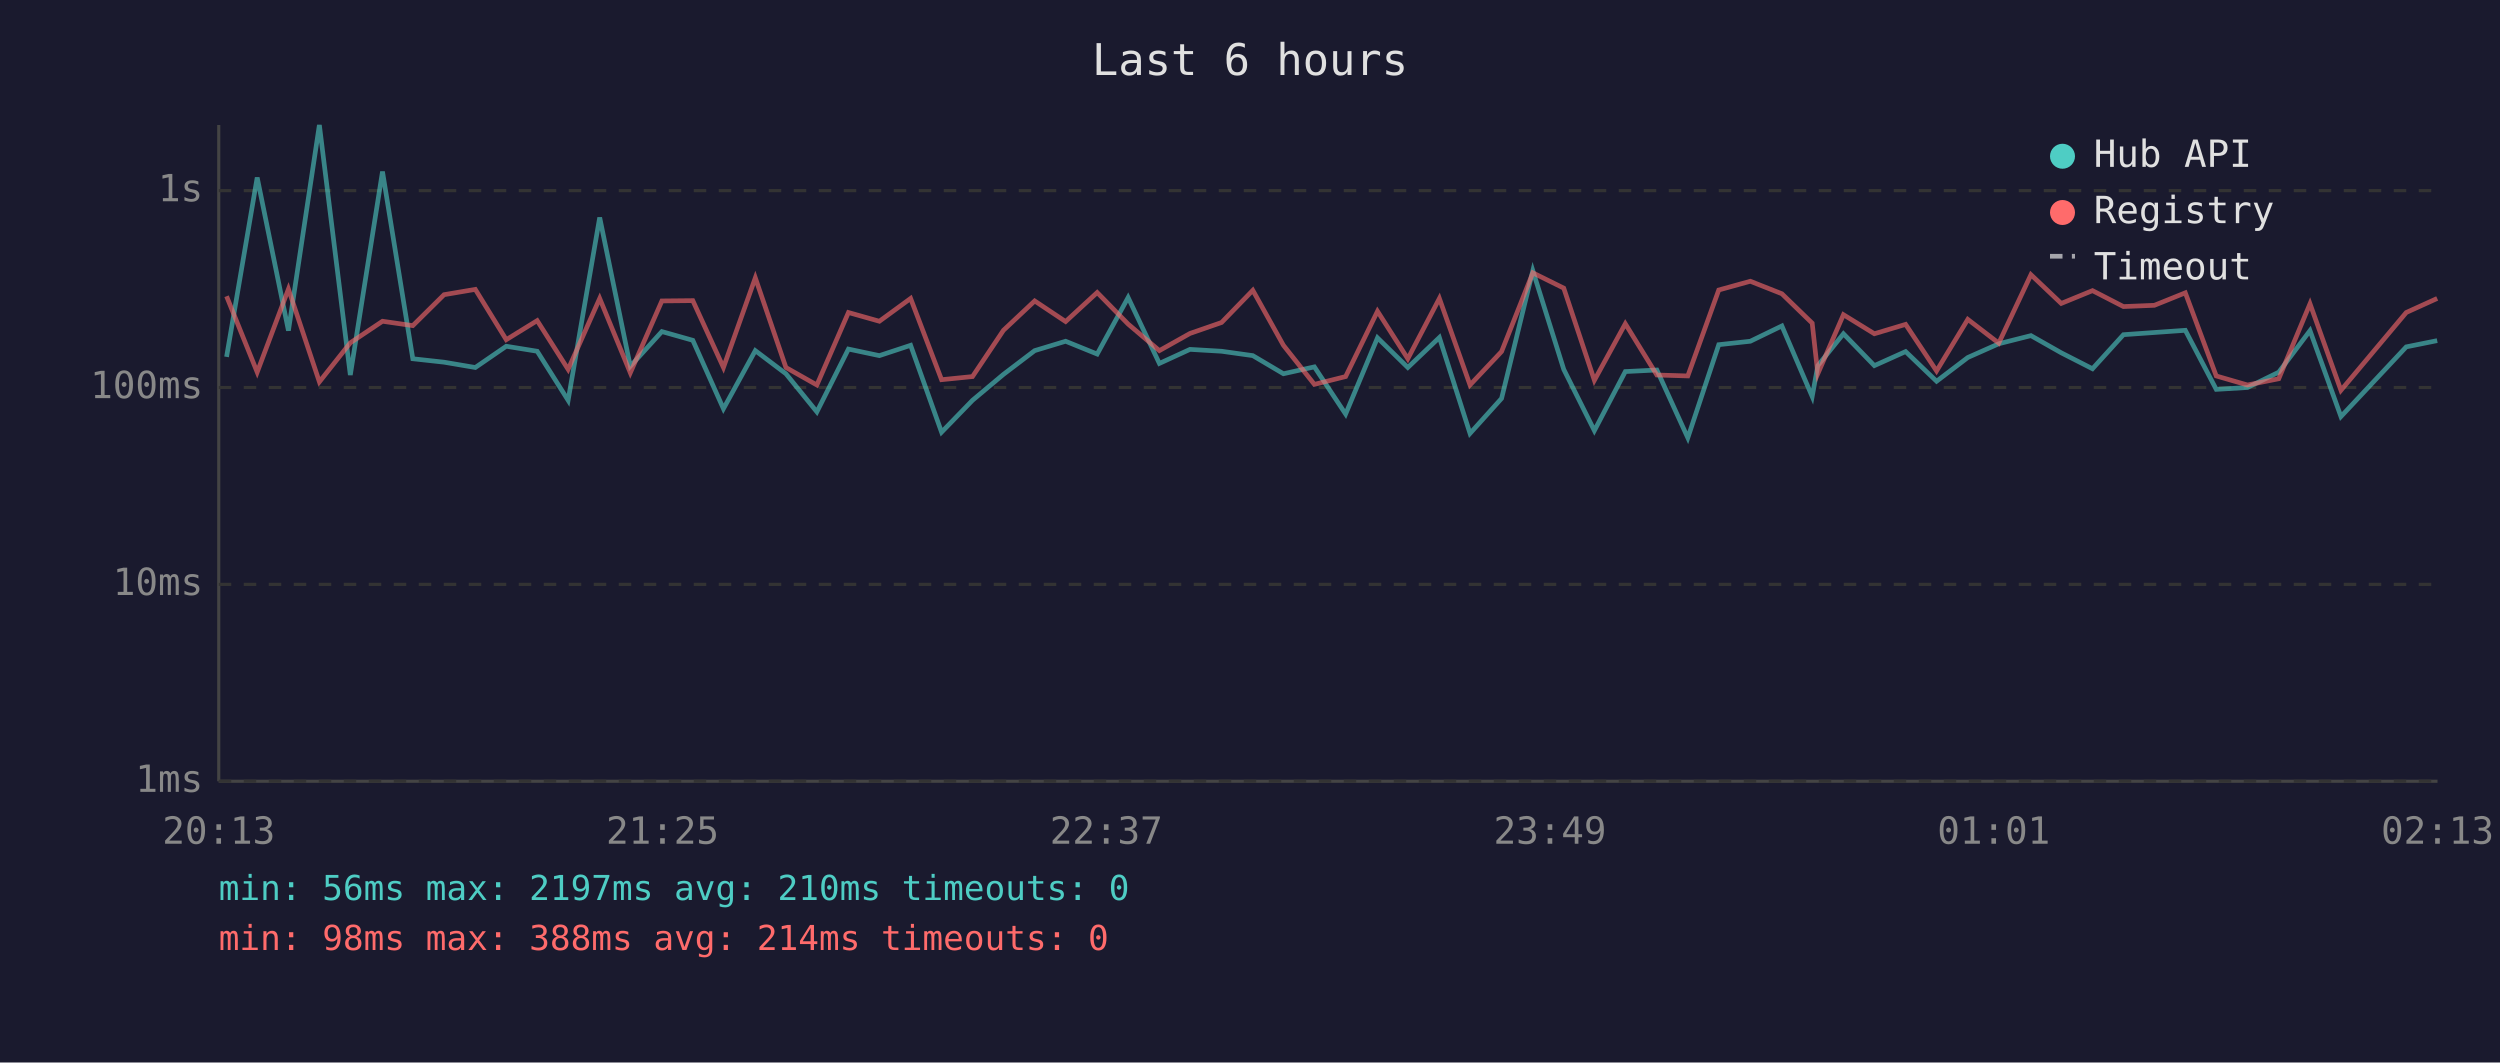
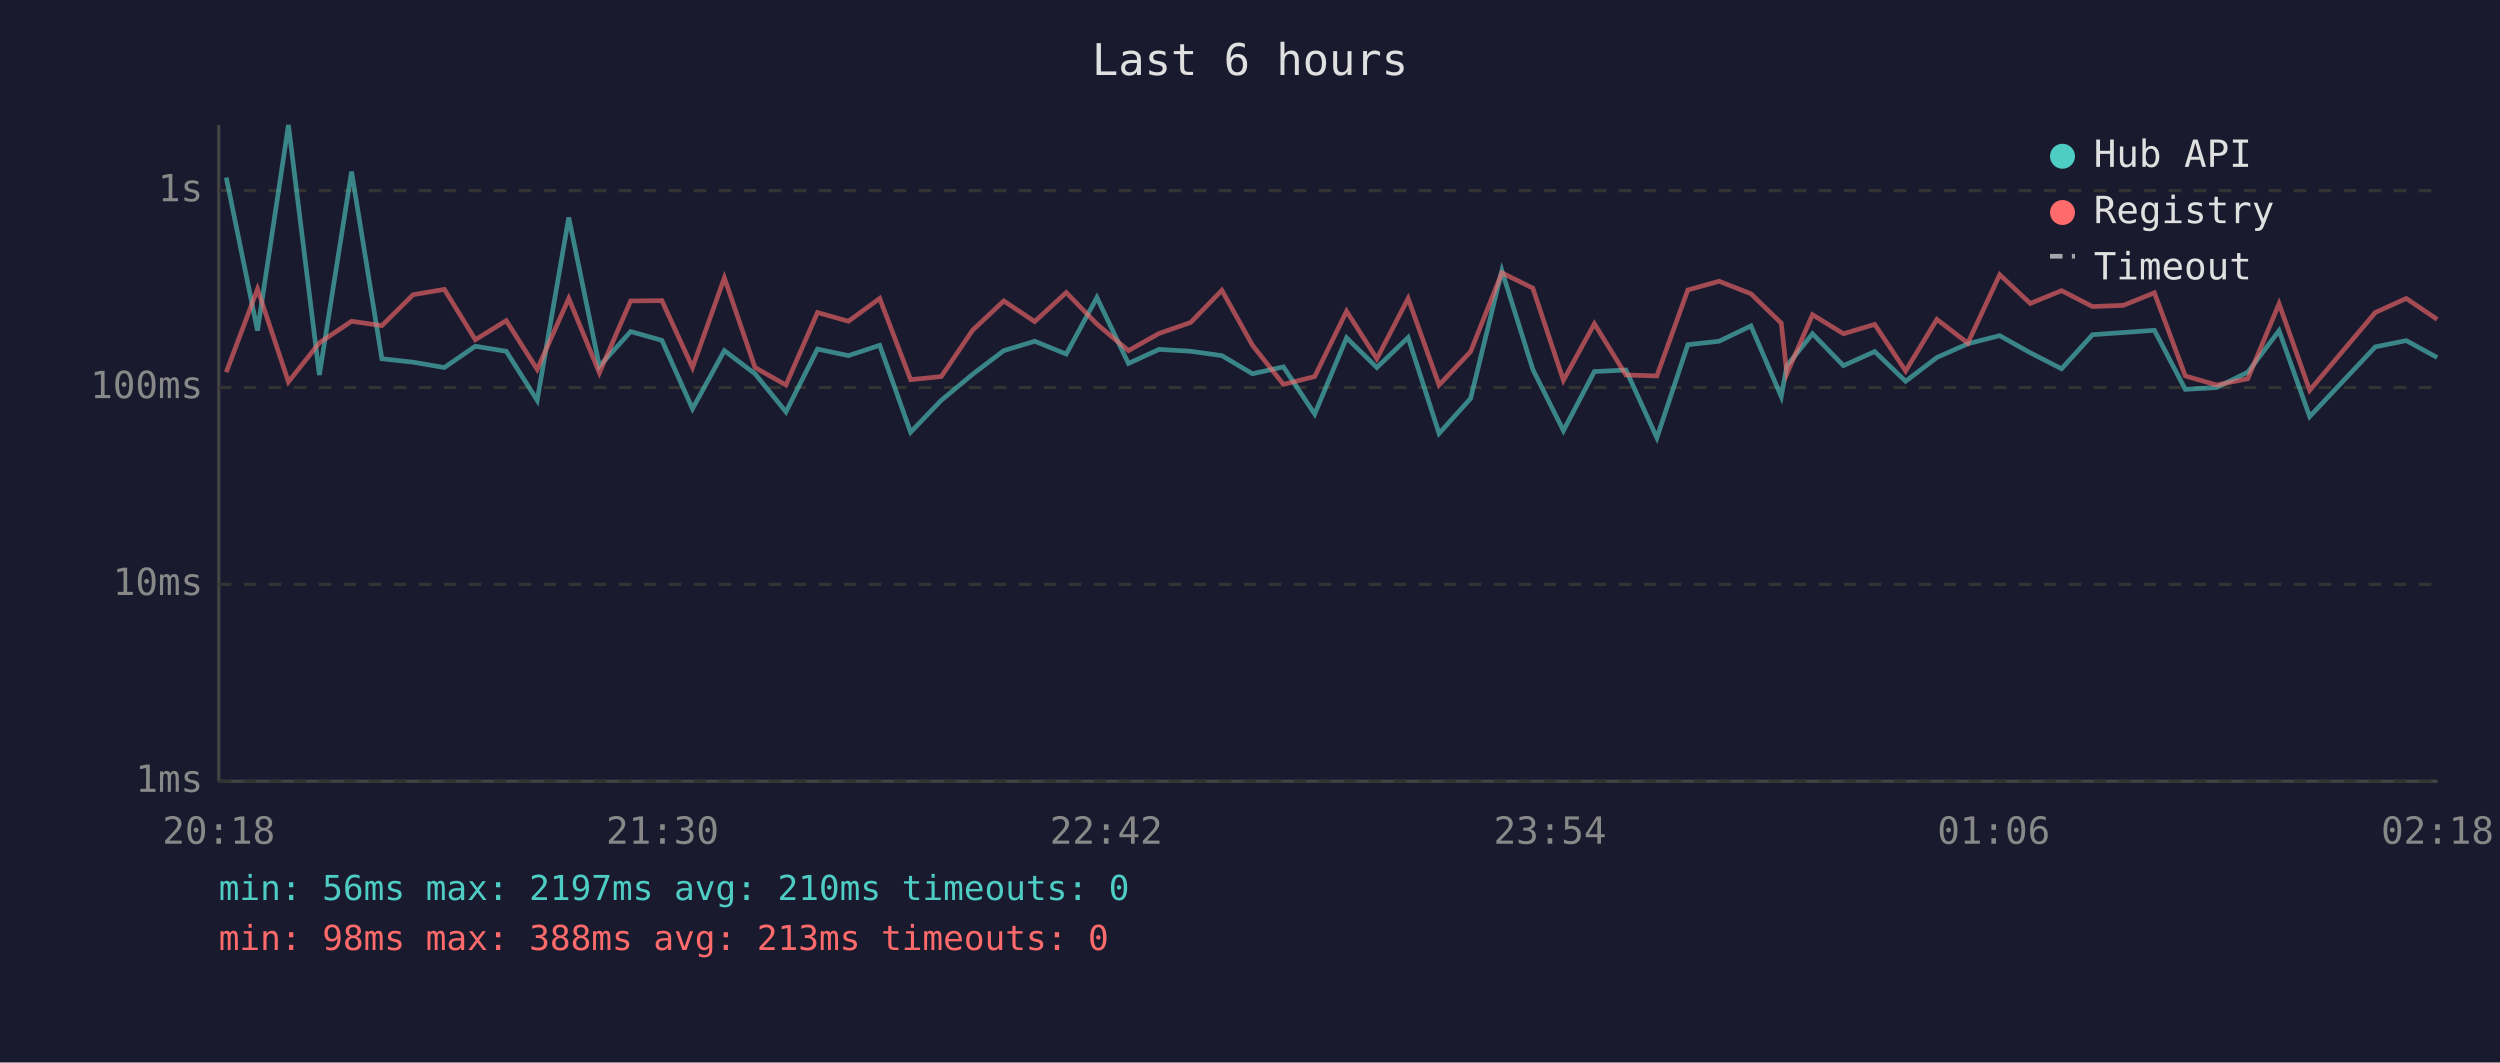
<svg xmlns="http://www.w3.org/2000/svg" viewBox="0 0 800 340" font-family="monospace" font-size="12">
  <rect width="800" height="340" fill="#1a1a2e" />
  <text x="400" y="24" fill="#e0e0e0" font-size="14" text-anchor="middle">Last 6 hours</text>
  <line x1="70" y1="40" x2="70" y2="250" stroke="#444" stroke-width="1" />
  <line x1="70" y1="250" x2="780" y2="250" stroke="#444" stroke-width="1" />
  <line x1="70" y1="250" x2="780" y2="250" stroke="#333" stroke-width="1" stroke-dasharray="4" />
  <text x="65" y="250" fill="#888" text-anchor="end" dominant-baseline="middle">1ms</text>
  <line x1="70" y1="187" x2="780" y2="187" stroke="#333" stroke-width="1" stroke-dasharray="4" />
  <text x="65" y="187" fill="#888" text-anchor="end" dominant-baseline="middle">10ms</text>
  <line x1="70" y1="124" x2="780" y2="124" stroke="#333" stroke-width="1" stroke-dasharray="4" />
  <text x="65" y="124" fill="#888" text-anchor="end" dominant-baseline="middle">100ms</text>
  <line x1="70" y1="61" x2="780" y2="61" stroke="#333" stroke-width="1" stroke-dasharray="4" />
  <text x="65" y="61" fill="#888" text-anchor="end" dominant-baseline="middle">1s</text>
-   <text x="70" y="270" fill="#888" text-anchor="middle">20:13</text>
-   <text x="212" y="270" fill="#888" text-anchor="middle">21:25</text>
-   <text x="354" y="270" fill="#888" text-anchor="middle">22:37</text>
-   <text x="496" y="270" fill="#888" text-anchor="middle">23:49</text>
-   <text x="638" y="270" fill="#888" text-anchor="middle">01:01</text>
-   <text x="780" y="270" fill="#888" text-anchor="middle">02:13</text>
-   <polyline points="72.5,114.2 82.3,56.8 92.3,105.8 102.2,40.0 112.1,120.0 122.4,54.9 132.1,114.8 142.1,115.9 152.1,117.6 162.0,110.8 171.9,112.4 181.8,128.1 191.9,69.6 201.7,117.2 211.8,106.1 221.7,108.9 231.5,130.8 241.7,112.2 251.5,119.6 261.4,131.8 271.5,111.7 281.4,113.8 291.4,110.5 301.3,138.3 311.2,128.1 321.1,119.8 331.1,112.2 341.0,109.2 351.1,113.3 361.0,95.2 371.0,116.3 380.8,111.8 390.9,112.4 400.9,113.8 410.7,119.6 420.6,117.4 430.6,132.5 440.8,108.1 450.5,117.6 460.6,108.0 470.4,138.7 480.5,127.5 490.5,86.6 500.4,118.2 510.2,137.8 520.1,118.9 530.2,118.4 540.1,140.1 550.0,110.3 560.1,109.2 570.2,104.3 579.9,126.9 581.7,117.0 589.9,106.8 599.8,117.0 609.8,112.5 619.7,122.0 629.7,114.4 639.6,110.0 649.9,107.4 659.6,112.9 669.6,118.0 679.5,107.1 689.4,106.4 699.3,105.7 709.2,124.6 719.2,124.0 729.2,119.1 739.2,105.8 749.1,133.3 770.0,111.0 779.9,109.0" fill="none" stroke="#4ecdc4" stroke-width="1.5" opacity="0.6" />
-   <polyline points="72.5,94.8 82.3,119.1 92.3,92.5 102.2,122.2 112.1,109.7 122.4,102.8 132.1,104.2 142.1,94.3 152.1,92.6 162.0,108.7 171.9,102.6 181.8,118.2 191.9,95.5 201.7,119.3 211.8,96.3 221.7,96.2 231.5,117.6 241.7,88.9 251.5,117.6 261.4,123.2 271.5,100.0 281.4,102.8 291.4,95.5 301.3,121.5 311.2,120.5 321.1,105.7 331.1,96.3 341.0,102.9 351.1,93.6 361.0,103.7 371.0,112.2 380.8,106.7 390.9,103.2 400.9,92.9 410.7,110.5 420.6,123.0 430.6,120.5 440.8,99.6 450.5,114.8 460.6,95.5 470.4,123.2 480.5,112.5 490.5,87.3 500.4,92.2 510.2,121.7 520.1,103.6 530.2,120.0 540.1,120.3 550.0,92.8 560.1,90.0 570.2,94.0 579.9,103.4 581.7,119.6 589.9,100.7 599.8,106.8 609.8,103.8 619.7,118.7 629.7,102.2 639.6,109.8 649.9,87.9 659.6,97.1 669.6,93.0 679.5,98.1 689.4,97.7 699.3,93.7 709.2,120.3 719.2,123.2 729.2,121.2 739.2,97.2 749.1,124.9 770.0,100.0 779.9,95.5" fill="none" stroke="#ff6b6b" stroke-width="1.5" opacity="0.6" />
+   <text x="70" y="270" fill="#888" text-anchor="middle">20:18</text>
+   <text x="212" y="270" fill="#888" text-anchor="middle">21:30</text>
+   <text x="354" y="270" fill="#888" text-anchor="middle">22:42</text>
+   <text x="496" y="270" fill="#888" text-anchor="middle">23:54</text>
+   <text x="638" y="270" fill="#888" text-anchor="middle">01:06</text>
+   <text x="780" y="270" fill="#888" text-anchor="middle">02:18</text>
+   <polyline points="72.4,56.8 82.4,105.8 92.3,40.0 102.2,120.0 112.5,54.9 122.2,114.8 132.2,115.9 142.2,117.6 152.1,110.8 162.0,112.4 171.9,128.1 182.0,69.6 191.8,117.2 201.8,106.1 211.8,108.9 221.6,130.8 231.8,112.2 241.6,119.6 251.5,131.8 261.6,111.7 271.5,113.8 281.5,110.5 291.4,138.3 301.2,128.1 311.2,119.8 321.2,112.2 331.1,109.2 341.2,113.3 351.0,95.2 361.1,116.3 370.9,111.8 381.0,112.4 391.0,113.8 400.8,119.6 410.7,117.4 420.7,132.5 430.9,108.1 440.6,117.6 450.6,108.0 460.5,138.7 470.6,127.5 480.6,86.6 490.5,118.2 500.3,137.8 510.2,118.9 520.3,118.4 530.2,140.1 540.1,110.3 550.1,109.2 560.3,104.3 570.0,126.9 571.8,117.0 580.0,106.8 589.9,117.0 599.9,112.5 609.8,122.0 619.8,114.4 629.7,110.0 639.9,107.4 649.7,112.9 659.7,118.0 669.6,107.1 679.5,106.4 689.4,105.7 699.3,124.6 709.3,124.0 719.3,119.1 729.3,105.8 739.1,133.3 760.1,111.0 770.0,109.0 779.9,114.4" fill="none" stroke="#4ecdc4" stroke-width="1.5" opacity="0.6" />
+   <polyline points="72.4,119.1 82.4,92.5 92.3,122.2 102.2,109.7 112.5,102.8 122.2,104.2 132.2,94.3 142.2,92.6 152.1,108.7 162.0,102.6 171.9,118.2 182.0,95.5 191.8,119.3 201.8,96.3 211.8,96.2 221.6,117.6 231.8,88.9 241.6,117.6 251.5,123.2 261.6,100.0 271.5,102.8 281.5,95.5 291.4,121.5 301.2,120.5 311.2,105.7 321.2,96.3 331.1,102.9 341.2,93.6 351.0,103.7 361.1,112.2 370.9,106.7 381.0,103.2 391.0,92.9 400.8,110.5 410.7,123.0 420.7,120.5 430.9,99.6 440.6,114.8 450.6,95.5 460.5,123.2 470.6,112.5 480.6,87.3 490.5,92.2 500.3,121.7 510.2,103.6 520.3,120.0 530.2,120.3 540.1,92.8 550.1,90.0 560.3,94.0 570.0,103.4 571.8,119.6 580.0,100.7 589.9,106.8 599.9,103.8 609.8,118.7 619.8,102.2 629.7,109.8 639.9,87.9 649.7,97.1 659.7,93.0 669.6,98.1 679.5,97.7 689.4,93.7 699.3,120.3 709.3,123.2 719.3,121.2 729.3,97.2 739.1,124.9 760.1,100.0 770.0,95.5 779.9,102.2" fill="none" stroke="#ff6b6b" stroke-width="1.5" opacity="0.6" />
  <circle cx="660" cy="50" r="4" fill="#4ecdc4" />
  <text x="670" y="50" fill="#e0e0e0" dominant-baseline="middle">Hub API</text>
  <circle cx="660" cy="68" r="4" fill="#ff6b6b" />
  <text x="670" y="68" fill="#e0e0e0" dominant-baseline="middle">Registry</text>
  <line x1="656" y1="82" x2="664" y2="82" stroke="#e0e0e0" stroke-width="1.5" stroke-dasharray="4,3" opacity="0.7" />
  <text x="670" y="86" fill="#e0e0e0" dominant-baseline="middle">Timeout</text>
  <text x="70" y="288" fill="#4ecdc4" font-size="11">min: 56ms  max: 2197ms  avg: 210ms  timeouts: 0</text>
-   <text x="70" y="304" fill="#ff6b6b" font-size="11">min: 98ms  max: 388ms  avg: 214ms  timeouts: 0</text>
+   <text x="70" y="304" fill="#ff6b6b" font-size="11">min: 98ms  max: 388ms  avg: 213ms  timeouts: 0</text>
</svg>
